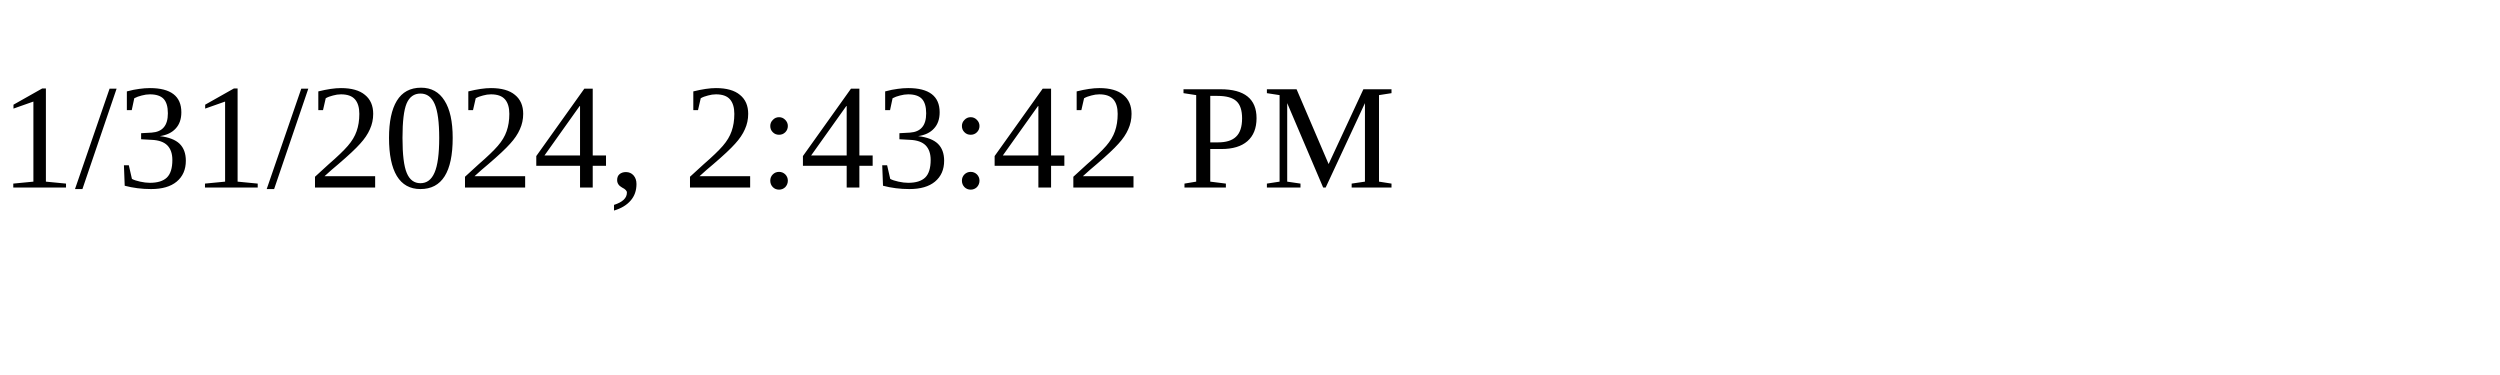
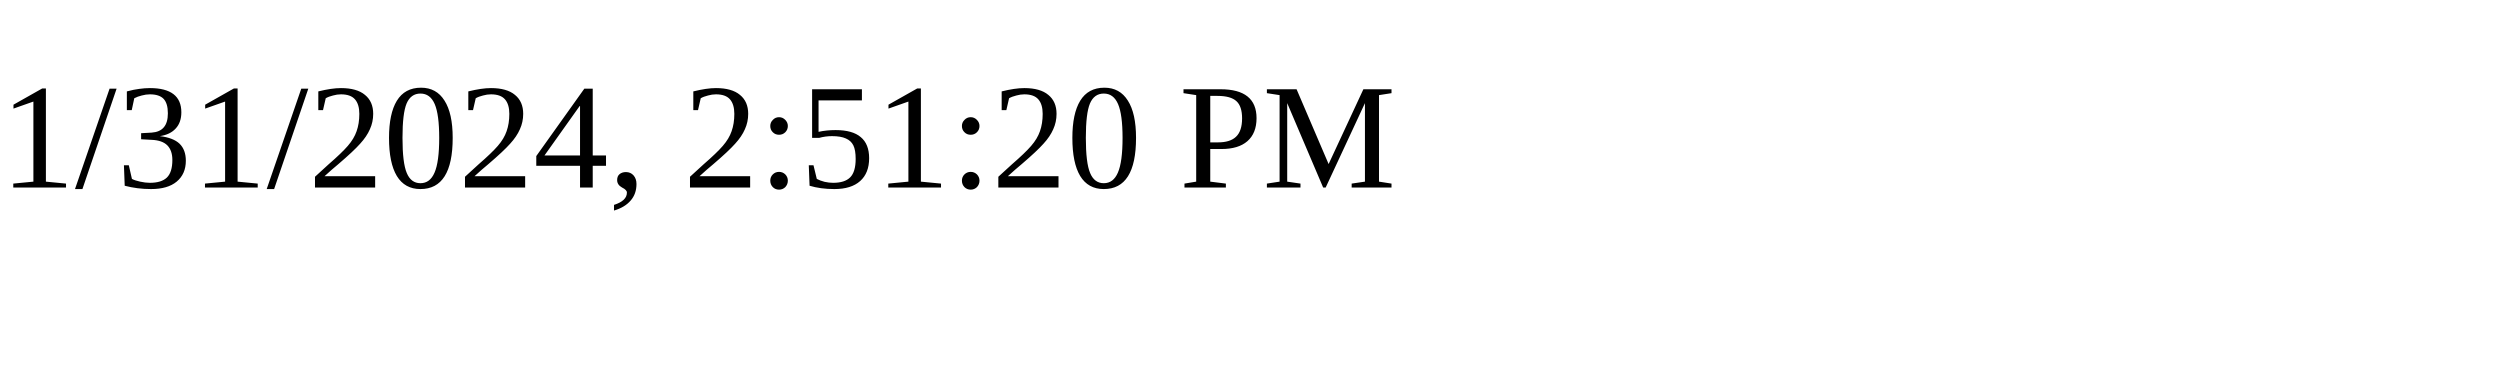
<svg xmlns="http://www.w3.org/2000/svg" height="30" width="200">
-   <text x="0" y="15">1/31/2024, 2:43:42 PM</text>
+   <text x="0" y="15">1/31/2024, 2:51:20 PM</text>
</svg>
